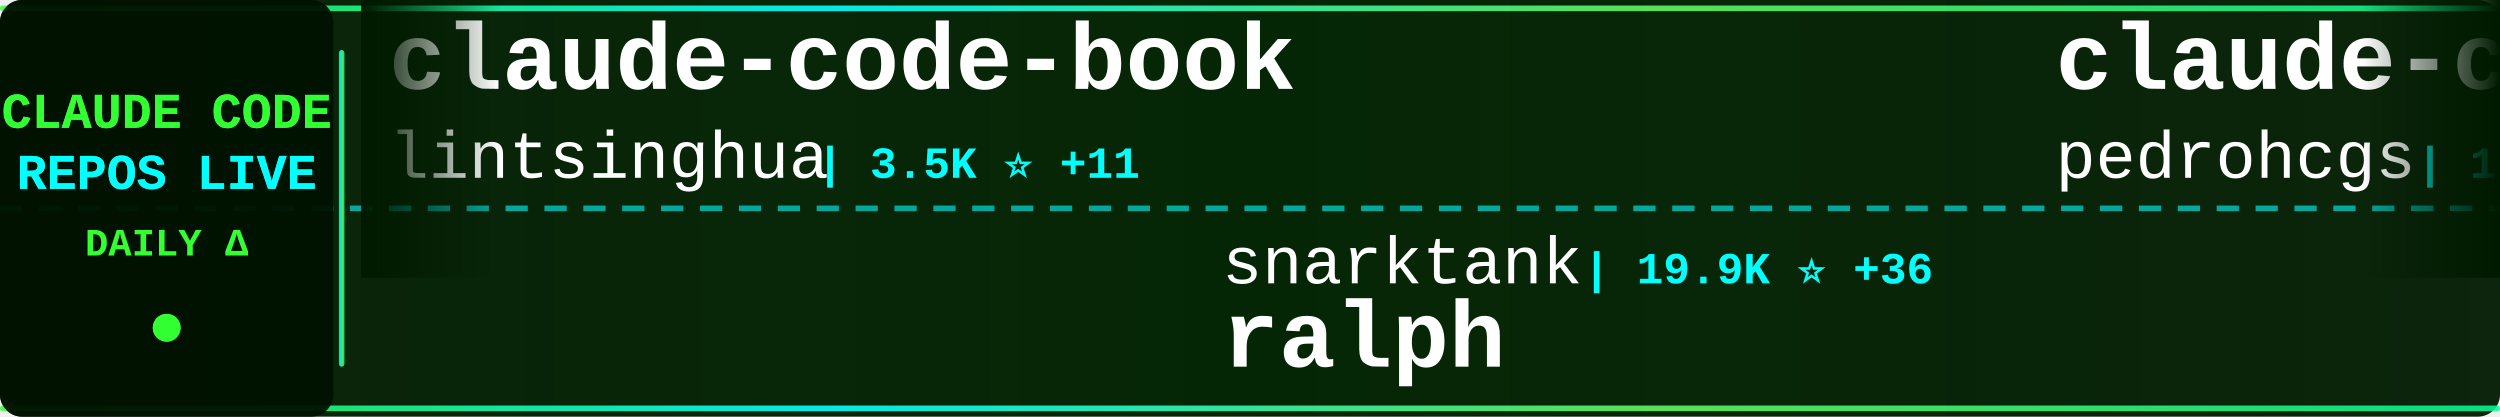
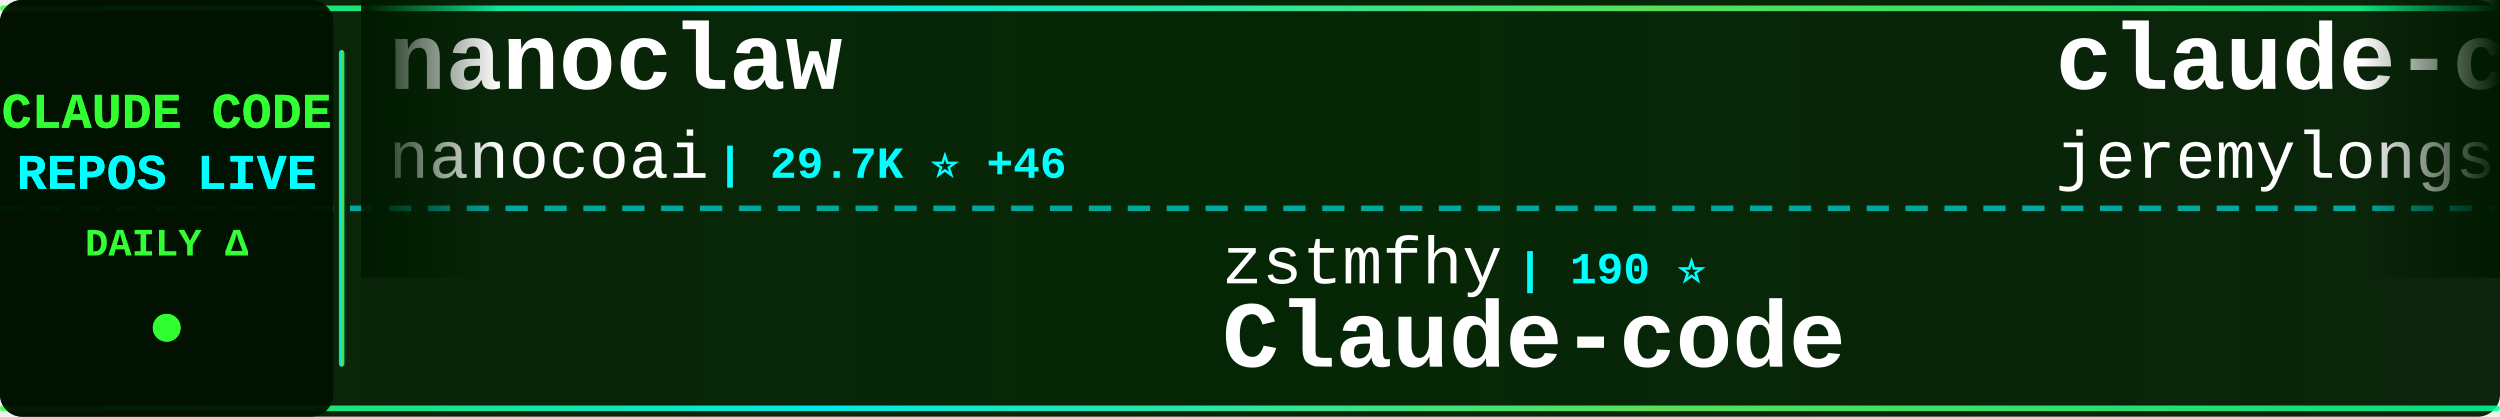
<svg xmlns="http://www.w3.org/2000/svg" width="900" height="150">
  <defs>
    <linearGradient id="tickerBg" x1="0%" y1="0%" x2="100%" y2="0%">
      <stop offset="0%" style="stop-color:#001a00;stop-opacity:0.95" />
      <stop offset="50%" style="stop-color:#002200;stop-opacity:0.98" />
      <stop offset="100%" style="stop-color:#001a00;stop-opacity:0.95" />
    </linearGradient>
    <linearGradient id="borderGrad" x1="0%" y1="0%" x2="100%" y2="0%">
      <stop offset="0%" style="stop-color:#33ff33;stop-opacity:0.85">
        <animate attributeName="stop-opacity" values="0.85;1;0.85" dur="2s" repeatCount="indefinite" />
      </stop>
      <stop offset="33%" style="stop-color:#00ffff;stop-opacity:0.9">
        <animate attributeName="stop-opacity" values="0.9;1;0.9" dur="2.2s" repeatCount="indefinite" />
      </stop>
      <stop offset="66%" style="stop-color:#66ff66;stop-opacity:0.85">
        <animate attributeName="stop-opacity" values="0.85;1;0.85" dur="1.8s" repeatCount="indefinite" />
      </stop>
      <stop offset="100%" style="stop-color:#00ff99;stop-opacity:0.85">
        <animate attributeName="stop-opacity" values="0.85;1;0.85" dur="2s" repeatCount="indefinite" />
      </stop>
    </linearGradient>
    <filter id="textGlow">
      <feGaussianBlur stdDeviation="0.1" result="coloredBlur" />
      <feMerge>
        <feMergeNode in="coloredBlur" />
        <feMergeNode in="SourceGraphic" />
      </feMerge>
    </filter>
    <filter id="metricGlow">
      <feGaussianBlur stdDeviation="0.2" result="coloredBlur" />
      <feMerge>
        <feMergeNode in="coloredBlur" />
        <feMergeNode in="SourceGraphic" />
      </feMerge>
    </filter>
    <linearGradient id="leftFade" x1="0%" y1="0%" x2="100%" y2="0%">
      <stop offset="0%" style="stop-color:#001a00;stop-opacity:1" />
      <stop offset="100%" style="stop-color:#001a00;stop-opacity:0" />
    </linearGradient>
    <linearGradient id="rightFade" x1="0%" y1="0%" x2="100%" y2="0%">
      <stop offset="0%" style="stop-color:#001a00;stop-opacity:0" />
      <stop offset="100%" style="stop-color:#001a00;stop-opacity:1" />
    </linearGradient>
  </defs>
  <rect width="900" height="150" fill="url(#tickerBg)" rx="8" />
  <rect x="0" y="2" width="900" height="2" fill="url(#borderGrad)" rx="1" />
  <rect x="0" y="146" width="900" height="2" fill="url(#borderGrad)" rx="1" />
  <line x1="0" y1="75" x2="900" y2="75" stroke="#00ffff" stroke-width="2" stroke-dasharray="8 6" opacity="0.6" />
  <rect x="0" y="0" width="120" height="150" fill="#001100" opacity="0.95" rx="8" />
  <text x="60" y="46" font-family="'Courier New', monospace" font-size="18" font-weight="bold" fill="#33ff33" text-anchor="middle" filter="url(#textGlow)">
    CLAUDE CODE
  </text>
  <text x="60" y="68" font-family="'Courier New', monospace" font-size="18" font-weight="bold" fill="#00ffff" text-anchor="middle" filter="url(#textGlow)">
    REPOS LIVE
  </text>
  <text x="60" y="92" font-family="'Courier New', monospace" font-size="14" font-weight="bold" fill="#33ff33" text-anchor="middle">
    DAILY Δ
  </text>
  <circle cx="60" cy="118" r="5" fill="#33ff33" filter="url(#metricGlow)">
    <animate attributeName="r" values="4;6;4" dur="1.5s" repeatCount="indefinite" />
    <animate attributeName="opacity" values="0.6;1;0.6" dur="1.5s" repeatCount="indefinite" />
  </circle>
  <rect x="122" y="18" width="2" height="114" fill="url(#borderGrad)" rx="1" />
  <clipPath id="tickerClip">
    <rect x="130" y="0" width="770" height="150" />
  </clipPath>
  <g clip-path="url(#tickerClip)">
    <g id="tickerItems">
      <animateTransform attributeName="transform" attributeType="XML" type="translate" from="0 0" to="-3000 0" dur="54s" repeatCount="indefinite" />
      <g transform="translate(0, 0)">
-         <text x="140" y="32" font-family="'Courier New', monospace" font-size="34" font-weight="bold" fill="#ffffff">claude-code-book</text>
-         <text x="140" y="64" font-family="'Courier New', monospace" font-size="24" font-weight="normal" fill="#ffffff" opacity="1.0">lintsinghua</text>
-         <text x="294" y="64" font-family="'Courier New', monospace" font-size="16" font-weight="bold" fill="#00ffff"> | 3.5K ⭐ +11</text>
+         <text x="140" y="32" font-family="'Courier New', monospace" font-size="34" font-weight="bold" fill="#ffffff">nanoclaw</text>
+         <text x="140" y="64" font-family="'Courier New', monospace" font-size="24" font-weight="normal" fill="#ffffff" opacity="1.0">nanocoai</text>
+         <text x="258" y="64" font-family="'Courier New', monospace" font-size="16" font-weight="bold" fill="#00ffff"> | 29.7K ⭐ +46</text>
      </g>
      <g transform="translate(300, 0)">
-         <text x="140" y="102" font-family="'Courier New', monospace" font-size="24" font-weight="normal" fill="#ffffff" opacity="1.0">snarktank</text>
-         <text x="270" y="102" font-family="'Courier New', monospace" font-size="16" font-weight="bold" fill="#00ffff"> | 19.9K ⭐ +36</text>
-         <text x="140" y="132" font-family="'Courier New', monospace" font-size="34" font-weight="bold" fill="#ffffff">ralph</text>
+         <text x="140" y="102" font-family="'Courier New', monospace" font-size="24" font-weight="normal" fill="#ffffff" opacity="1.0">zstmfhy</text>
+         <text x="246" y="102" font-family="'Courier New', monospace" font-size="16" font-weight="bold" fill="#00ffff"> | 190 ⭐</text>
+         <text x="140" y="132" font-family="'Courier New', monospace" font-size="34" font-weight="bold" fill="#ffffff">Claude-code</text>
      </g>
      <g transform="translate(600, 0)">
-         <text x="140" y="32" font-family="'Courier New', monospace" font-size="34" font-weight="bold" fill="#ffffff">claude-code-my-workflow</text>
-         <text x="140" y="64" font-family="'Courier New', monospace" font-size="24" font-weight="normal" fill="#ffffff" opacity="1.0">pedrohcgs</text>
-         <text x="270" y="64" font-family="'Courier New', monospace" font-size="16" font-weight="bold" fill="#00ffff"> | 1.2K ⭐ +3</text>
+         <text x="140" y="32" font-family="'Courier New', monospace" font-size="34" font-weight="bold" fill="#ffffff">claude-code-plugins-plus...</text>
+         <text x="140" y="64" font-family="'Courier New', monospace" font-size="24" font-weight="normal" fill="#ffffff" opacity="1.0">jeremylongshore</text>
+         <text x="342" y="64" font-family="'Courier New', monospace" font-size="16" font-weight="bold" fill="#00ffff"> | 2.3K ⭐ +1</text>
      </g>
      <g transform="translate(900, 0)">
-         <text x="140" y="102" font-family="'Courier New', monospace" font-size="24" font-weight="normal" fill="#ffffff" opacity="1.0">Yeachan-Heo</text>
-         <text x="294" y="102" font-family="'Courier New', monospace" font-size="16" font-weight="bold" fill="#00ffff"> | 35.6K ⭐ +120</text>
-         <text x="140" y="132" font-family="'Courier New', monospace" font-size="34" font-weight="bold" fill="#ffffff">oh-my-claudecode</text>
+         <text x="140" y="102" font-family="'Courier New', monospace" font-size="24" font-weight="normal" fill="#ffffff" opacity="1.0">Windy3f3f3f3f</text>
+         <text x="318" y="102" font-family="'Courier New', monospace" font-size="16" font-weight="bold" fill="#00ffff"> | 1.3K ⭐ +9</text>
+         <text x="140" y="132" font-family="'Courier New', monospace" font-size="34" font-weight="bold" fill="#ffffff">claude-code-from-scratch</text>
      </g>
      <g transform="translate(1200, 0)">
-         <text x="140" y="32" font-family="'Courier New', monospace" font-size="34" font-weight="bold" fill="#ffffff">claude-code-showcase</text>
-         <text x="140" y="64" font-family="'Courier New', monospace" font-size="24" font-weight="normal" fill="#ffffff" opacity="1.0">ChrisWiles</text>
-         <text x="282" y="64" font-family="'Courier New', monospace" font-size="16" font-weight="bold" fill="#00ffff"> | 5.9K ⭐ +2</text>
+         <text x="140" y="32" font-family="'Courier New', monospace" font-size="34" font-weight="bold" fill="#ffffff">Claude-Code-Usage-Monito...</text>
+         <text x="140" y="64" font-family="'Courier New', monospace" font-size="24" font-weight="normal" fill="#ffffff" opacity="1.0">Maciek-roboblog</text>
+         <text x="342" y="64" font-family="'Courier New', monospace" font-size="16" font-weight="bold" fill="#00ffff"> | 8.1K ⭐ +6</text>
      </g>
      <g transform="translate(1500, 0)">
-         <text x="140" y="102" font-family="'Courier New', monospace" font-size="24" font-weight="normal" fill="#ffffff" opacity="1.0">LING71671</text>
-         <text x="270" y="102" font-family="'Courier New', monospace" font-size="16" font-weight="bold" fill="#00ffff"> | 874 ⭐ +2</text>
-         <text x="140" y="132" font-family="'Courier New', monospace" font-size="34" font-weight="bold" fill="#ffffff">Open-ClaudeCode</text>
+         <text x="140" y="102" font-family="'Courier New', monospace" font-size="24" font-weight="normal" fill="#ffffff" opacity="1.0">liuup</text>
+         <text x="222" y="102" font-family="'Courier New', monospace" font-size="16" font-weight="bold" fill="#00ffff"> | 2.9K ⭐ +20</text>
+         <text x="140" y="132" font-family="'Courier New', monospace" font-size="34" font-weight="bold" fill="#ffffff">claude-code-analysis</text>
      </g>
      <g transform="translate(1800, 0)">
-         <text x="140" y="32" font-family="'Courier New', monospace" font-size="34" font-weight="bold" fill="#ffffff">claude-code-local</text>
-         <text x="140" y="64" font-family="'Courier New', monospace" font-size="24" font-weight="normal" fill="#ffffff" opacity="1.0">nicedreamzapp</text>
-         <text x="318" y="64" font-family="'Courier New', monospace" font-size="16" font-weight="bold" fill="#00ffff"> | 2.7K ⭐ +4</text>
+         <text x="140" y="32" font-family="'Courier New', monospace" font-size="34" font-weight="bold" fill="#ffffff">claude-skills</text>
+         <text x="140" y="64" font-family="'Courier New', monospace" font-size="24" font-weight="normal" fill="#ffffff" opacity="1.0">alirezarezvani</text>
+         <text x="330" y="64" font-family="'Courier New', monospace" font-size="16" font-weight="bold" fill="#00ffff"> | 17.0K ⭐ +123</text>
      </g>
      <g transform="translate(2100, 0)">
-         <text x="140" y="102" font-family="'Courier New', monospace" font-size="24" font-weight="normal" fill="#ffffff" opacity="1.0">KPR111</text>
-         <text x="234" y="102" font-family="'Courier New', monospace" font-size="16" font-weight="bold" fill="#00ffff"> | 18 ⭐</text>
-         <text x="140" y="132" font-family="'Courier New', monospace" font-size="34" font-weight="bold" fill="#ffffff">Claude-Code</text>
+         <text x="140" y="102" font-family="'Courier New', monospace" font-size="24" font-weight="normal" fill="#ffffff" opacity="1.0">davila7</text>
+         <text x="246" y="102" font-family="'Courier New', monospace" font-size="16" font-weight="bold" fill="#00ffff"> | 27.7K ⭐ +21</text>
+         <text x="140" y="132" font-family="'Courier New', monospace" font-size="34" font-weight="bold" fill="#ffffff">claude-code-templates</text>
      </g>
      <g transform="translate(2400, 0)">
-         <text x="140" y="32" font-family="'Courier New', monospace" font-size="34" font-weight="bold" fill="#ffffff">claude-code-guide</text>
-         <text x="140" y="64" font-family="'Courier New', monospace" font-size="24" font-weight="normal" fill="#ffffff" opacity="1.0">Cranot</text>
-         <text x="234" y="64" font-family="'Courier New', monospace" font-size="16" font-weight="bold" fill="#00ffff"> | 2.8K ⭐ +2</text>
+         <text x="140" y="32" font-family="'Courier New', monospace" font-size="34" font-weight="bold" fill="#ffffff">claude-code-sourcemap</text>
+         <text x="140" y="64" font-family="'Courier New', monospace" font-size="24" font-weight="normal" fill="#ffffff" opacity="1.0">Hyper66666</text>
+         <text x="282" y="64" font-family="'Courier New', monospace" font-size="16" font-weight="bold" fill="#00ffff"> | 215 ⭐</text>
      </g>
      <g transform="translate(2700, 0)">
-         <text x="140" y="102" font-family="'Courier New', monospace" font-size="24" font-weight="normal" fill="#ffffff" opacity="1.0">JrCx7scC</text>
-         <text x="258" y="102" font-family="'Courier New', monospace" font-size="16" font-weight="bold" fill="#00ffff"> | 369 ⭐</text>
-         <text x="140" y="132" font-family="'Courier New', monospace" font-size="34" font-weight="bold" fill="#ffffff">claude-code-source</text>
+         <text x="140" y="102" font-family="'Courier New', monospace" font-size="24" font-weight="normal" fill="#ffffff" opacity="1.0">SeemSeam</text>
+         <text x="258" y="102" font-family="'Courier New', monospace" font-size="16" font-weight="bold" fill="#00ffff"> | 2.9K ⭐ +5</text>
+         <text x="140" y="132" font-family="'Courier New', monospace" font-size="34" font-weight="bold" fill="#ffffff">claude_codex_bridge</text>
      </g>
      <g transform="translate(3000, 0)">
-         <text x="140" y="32" font-family="'Courier New', monospace" font-size="34" font-weight="bold" fill="#ffffff">claude-code-book</text>
-         <text x="140" y="64" font-family="'Courier New', monospace" font-size="24" font-weight="normal" fill="#ffffff" opacity="1.0">lintsinghua</text>
-         <text x="294" y="64" font-family="'Courier New', monospace" font-size="16" font-weight="bold" fill="#00ffff"> | 3.5K ⭐ +11</text>
+         <text x="140" y="32" font-family="'Courier New', monospace" font-size="34" font-weight="bold" fill="#ffffff">nanoclaw</text>
+         <text x="140" y="64" font-family="'Courier New', monospace" font-size="24" font-weight="normal" fill="#ffffff" opacity="1.0">nanocoai</text>
+         <text x="258" y="64" font-family="'Courier New', monospace" font-size="16" font-weight="bold" fill="#00ffff"> | 29.7K ⭐ +46</text>
      </g>
      <g transform="translate(3300, 0)">
-         <text x="140" y="102" font-family="'Courier New', monospace" font-size="24" font-weight="normal" fill="#ffffff" opacity="1.0">snarktank</text>
-         <text x="270" y="102" font-family="'Courier New', monospace" font-size="16" font-weight="bold" fill="#00ffff"> | 19.9K ⭐ +36</text>
-         <text x="140" y="132" font-family="'Courier New', monospace" font-size="34" font-weight="bold" fill="#ffffff">ralph</text>
+         <text x="140" y="102" font-family="'Courier New', monospace" font-size="24" font-weight="normal" fill="#ffffff" opacity="1.0">zstmfhy</text>
+         <text x="246" y="102" font-family="'Courier New', monospace" font-size="16" font-weight="bold" fill="#00ffff"> | 190 ⭐</text>
+         <text x="140" y="132" font-family="'Courier New', monospace" font-size="34" font-weight="bold" fill="#ffffff">Claude-code</text>
      </g>
      <g transform="translate(3600, 0)">
-         <text x="140" y="32" font-family="'Courier New', monospace" font-size="34" font-weight="bold" fill="#ffffff">claude-code-my-workflow</text>
-         <text x="140" y="64" font-family="'Courier New', monospace" font-size="24" font-weight="normal" fill="#ffffff" opacity="1.0">pedrohcgs</text>
-         <text x="270" y="64" font-family="'Courier New', monospace" font-size="16" font-weight="bold" fill="#00ffff"> | 1.2K ⭐ +3</text>
+         <text x="140" y="32" font-family="'Courier New', monospace" font-size="34" font-weight="bold" fill="#ffffff">claude-code-plugins-plus...</text>
+         <text x="140" y="64" font-family="'Courier New', monospace" font-size="24" font-weight="normal" fill="#ffffff" opacity="1.0">jeremylongshore</text>
+         <text x="342" y="64" font-family="'Courier New', monospace" font-size="16" font-weight="bold" fill="#00ffff"> | 2.3K ⭐ +1</text>
      </g>
      <g transform="translate(3900, 0)">
-         <text x="140" y="102" font-family="'Courier New', monospace" font-size="24" font-weight="normal" fill="#ffffff" opacity="1.0">Yeachan-Heo</text>
-         <text x="294" y="102" font-family="'Courier New', monospace" font-size="16" font-weight="bold" fill="#00ffff"> | 35.6K ⭐ +120</text>
-         <text x="140" y="132" font-family="'Courier New', monospace" font-size="34" font-weight="bold" fill="#ffffff">oh-my-claudecode</text>
+         <text x="140" y="102" font-family="'Courier New', monospace" font-size="24" font-weight="normal" fill="#ffffff" opacity="1.0">Windy3f3f3f3f</text>
+         <text x="318" y="102" font-family="'Courier New', monospace" font-size="16" font-weight="bold" fill="#00ffff"> | 1.3K ⭐ +9</text>
+         <text x="140" y="132" font-family="'Courier New', monospace" font-size="34" font-weight="bold" fill="#ffffff">claude-code-from-scratch</text>
      </g>
    </g>
  </g>
  <rect x="130" y="0" width="50" height="100" fill="url(#leftFade)" />
  <rect x="850" y="0" width="50" height="100" fill="url(#rightFade)" />
</svg>
